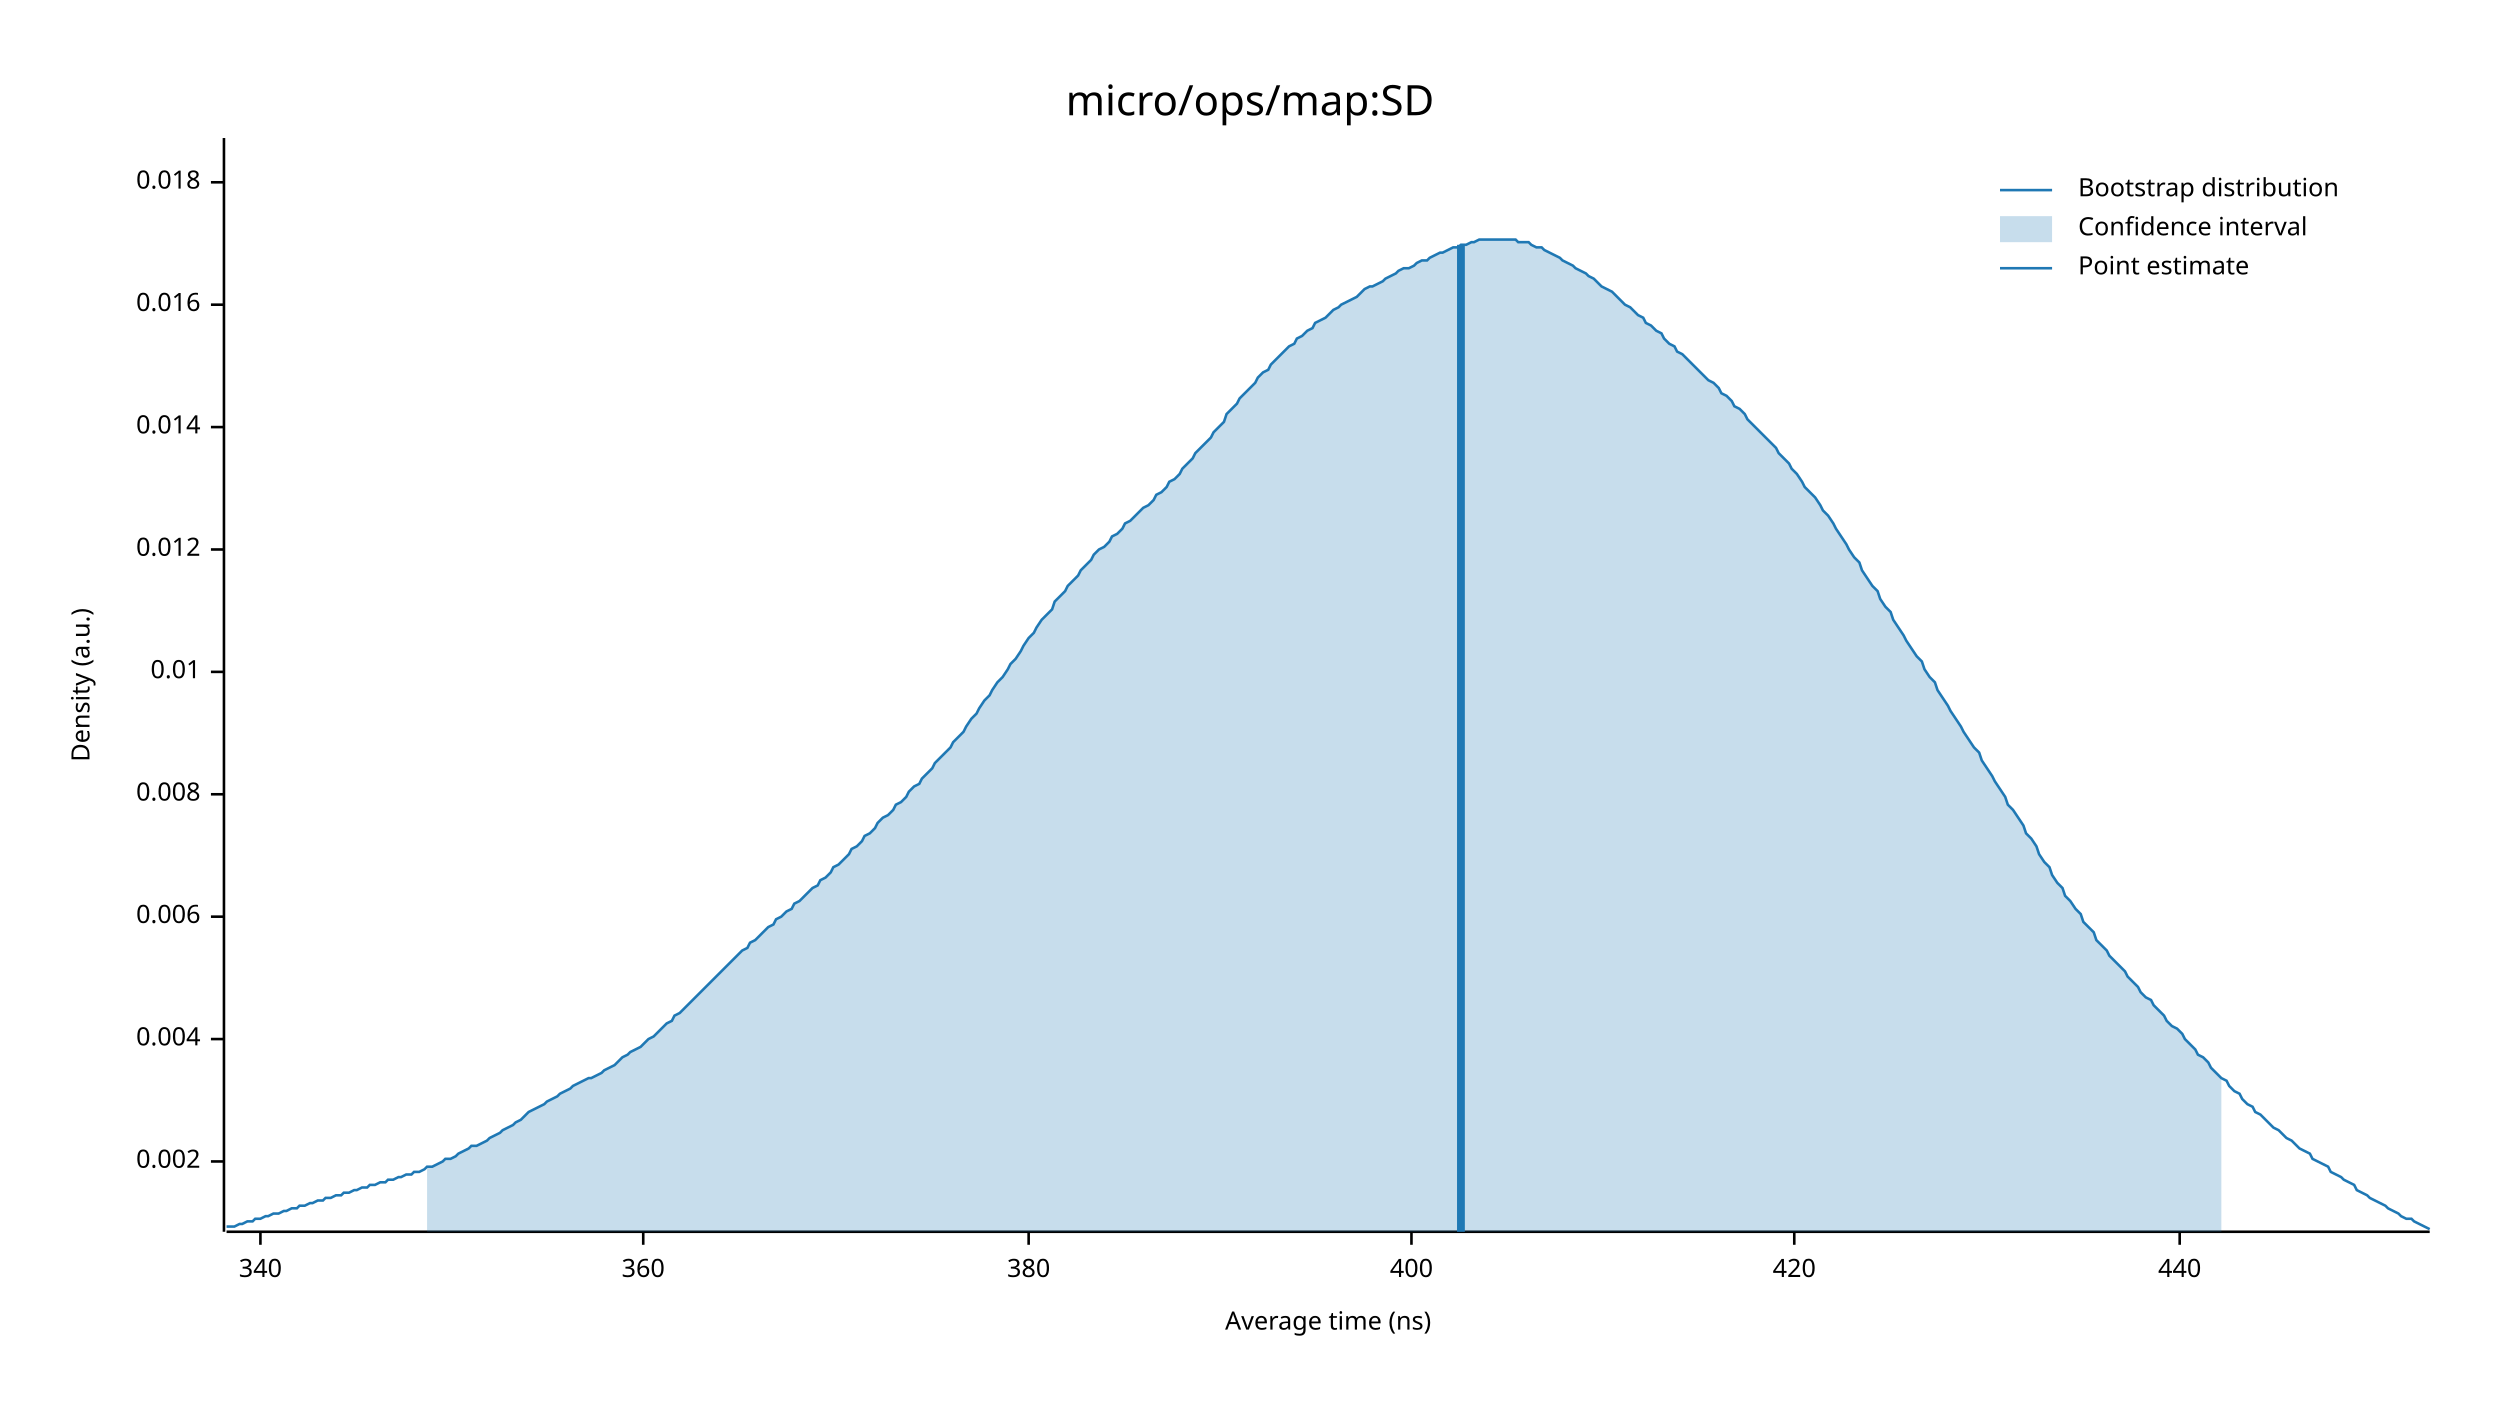
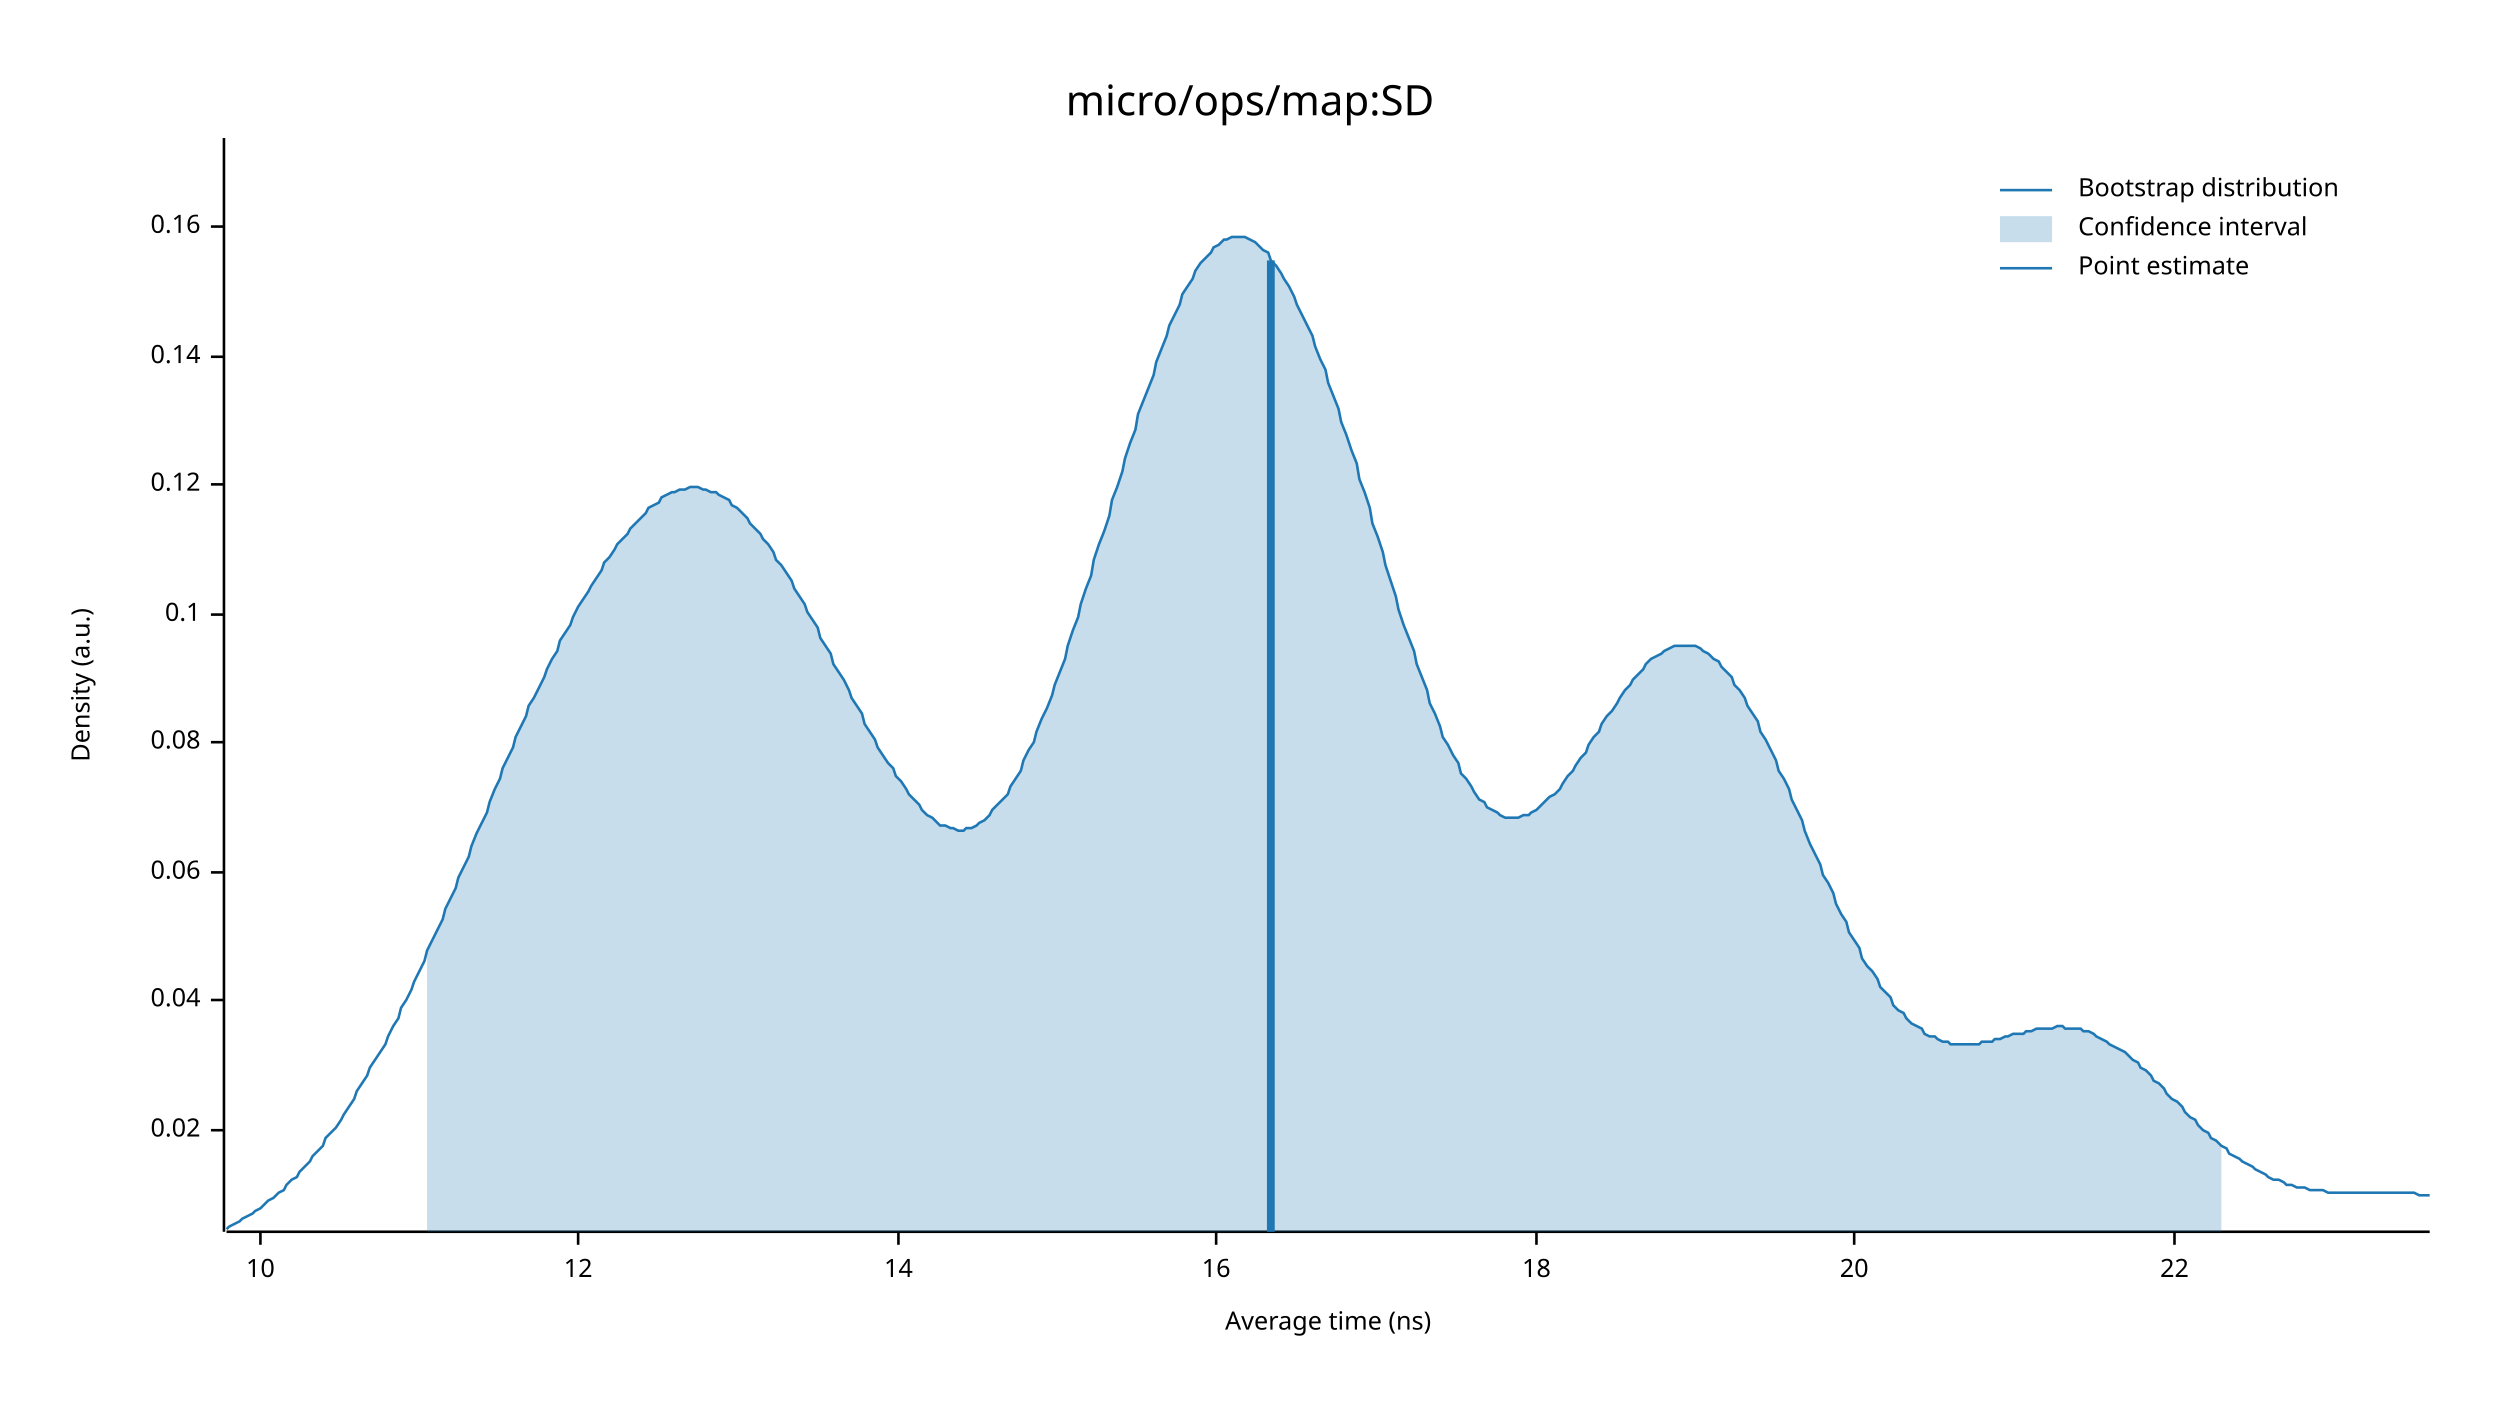
<svg xmlns="http://www.w3.org/2000/svg" width="960" height="540" viewBox="0 0 960 540">
  <text x="480" y="32" dy="0.76em" text-anchor="middle" font-family="sans-serif" font-size="16.129" opacity="1" fill="#000000">
micro/ops/map:SD
</text>
  <text x="27" y="263" dy="0.76em" text-anchor="middle" font-family="sans-serif" font-size="9.677" opacity="1" fill="#000000" transform="rotate(270, 27, 263)">
Density (a.u.)
</text>
  <text x="510" y="513" dy="-0.5ex" text-anchor="middle" font-family="sans-serif" font-size="9.677" opacity="1" fill="#000000">
Average time (ns)
</text>
  <polyline fill="none" opacity="1" stroke="#000000" stroke-width="1" points="86,53 86,473 " />
-   <text x="77" y="446" dy="0.5ex" text-anchor="end" font-family="sans-serif" font-size="9.677" opacity="1" fill="#000000">
- 0.002
+   <text x="77" y="434" dy="0.5ex" text-anchor="end" font-family="sans-serif" font-size="9.677" opacity="1" fill="#000000">
+ 0.02
</text>
-   <polyline fill="none" opacity="1" stroke="#000000" stroke-width="1" points="81,446 86,446 " />
-   <text x="77" y="399" dy="0.5ex" text-anchor="end" font-family="sans-serif" font-size="9.677" opacity="1" fill="#000000">
- 0.004
+   <polyline fill="none" opacity="1" stroke="#000000" stroke-width="1" points="81,434 86,434 " />
+   <text x="77" y="384" dy="0.5ex" text-anchor="end" font-family="sans-serif" font-size="9.677" opacity="1" fill="#000000">
+ 0.04
</text>
-   <polyline fill="none" opacity="1" stroke="#000000" stroke-width="1" points="81,399 86,399 " />
-   <text x="77" y="352" dy="0.5ex" text-anchor="end" font-family="sans-serif" font-size="9.677" opacity="1" fill="#000000">
- 0.006
+   <polyline fill="none" opacity="1" stroke="#000000" stroke-width="1" points="81,384 86,384 " />
+   <text x="77" y="335" dy="0.5ex" text-anchor="end" font-family="sans-serif" font-size="9.677" opacity="1" fill="#000000">
+ 0.06
</text>
-   <polyline fill="none" opacity="1" stroke="#000000" stroke-width="1" points="81,352 86,352 " />
-   <text x="77" y="305" dy="0.5ex" text-anchor="end" font-family="sans-serif" font-size="9.677" opacity="1" fill="#000000">
- 0.008
+   <polyline fill="none" opacity="1" stroke="#000000" stroke-width="1" points="81,335 86,335 " />
+   <text x="77" y="285" dy="0.5ex" text-anchor="end" font-family="sans-serif" font-size="9.677" opacity="1" fill="#000000">
+ 0.08
</text>
-   <polyline fill="none" opacity="1" stroke="#000000" stroke-width="1" points="81,305 86,305 " />
-   <text x="77" y="258" dy="0.5ex" text-anchor="end" font-family="sans-serif" font-size="9.677" opacity="1" fill="#000000">
- 0.01
+   <polyline fill="none" opacity="1" stroke="#000000" stroke-width="1" points="81,285 86,285 " />
+   <text x="77" y="236" dy="0.5ex" text-anchor="end" font-family="sans-serif" font-size="9.677" opacity="1" fill="#000000">
+ 0.1
</text>
-   <polyline fill="none" opacity="1" stroke="#000000" stroke-width="1" points="81,258 86,258 " />
-   <text x="77" y="211" dy="0.5ex" text-anchor="end" font-family="sans-serif" font-size="9.677" opacity="1" fill="#000000">
- 0.012
+   <polyline fill="none" opacity="1" stroke="#000000" stroke-width="1" points="81,236 86,236 " />
+   <text x="77" y="186" dy="0.5ex" text-anchor="end" font-family="sans-serif" font-size="9.677" opacity="1" fill="#000000">
+ 0.12
</text>
-   <polyline fill="none" opacity="1" stroke="#000000" stroke-width="1" points="81,211 86,211 " />
-   <text x="77" y="164" dy="0.5ex" text-anchor="end" font-family="sans-serif" font-size="9.677" opacity="1" fill="#000000">
- 0.014
+   <polyline fill="none" opacity="1" stroke="#000000" stroke-width="1" points="81,186 86,186 " />
+   <text x="77" y="137" dy="0.5ex" text-anchor="end" font-family="sans-serif" font-size="9.677" opacity="1" fill="#000000">
+ 0.14
</text>
-   <polyline fill="none" opacity="1" stroke="#000000" stroke-width="1" points="81,164 86,164 " />
-   <text x="77" y="117" dy="0.5ex" text-anchor="end" font-family="sans-serif" font-size="9.677" opacity="1" fill="#000000">
- 0.016
+   <polyline fill="none" opacity="1" stroke="#000000" stroke-width="1" points="81,137 86,137 " />
+   <text x="77" y="87" dy="0.5ex" text-anchor="end" font-family="sans-serif" font-size="9.677" opacity="1" fill="#000000">
+ 0.16
</text>
-   <polyline fill="none" opacity="1" stroke="#000000" stroke-width="1" points="81,117 86,117 " />
-   <text x="77" y="70" dy="0.5ex" text-anchor="end" font-family="sans-serif" font-size="9.677" opacity="1" fill="#000000">
- 0.018
- </text>
-   <polyline fill="none" opacity="1" stroke="#000000" stroke-width="1" points="81,70 86,70 " />
+   <polyline fill="none" opacity="1" stroke="#000000" stroke-width="1" points="81,87 86,87 " />
  <polyline fill="none" opacity="1" stroke="#000000" stroke-width="1" points="87,473 933,473 " />
  <text x="100" y="483" dy="0.76em" text-anchor="middle" font-family="sans-serif" font-size="9.677" opacity="1" fill="#000000">
- 340
+ 10
</text>
  <polyline fill="none" opacity="1" stroke="#000000" stroke-width="1" points="100,473 100,478 " />
-   <text x="247" y="483" dy="0.76em" text-anchor="middle" font-family="sans-serif" font-size="9.677" opacity="1" fill="#000000">
- 360
+   <text x="222" y="483" dy="0.76em" text-anchor="middle" font-family="sans-serif" font-size="9.677" opacity="1" fill="#000000">
+ 12
</text>
-   <polyline fill="none" opacity="1" stroke="#000000" stroke-width="1" points="247,473 247,478 " />
-   <text x="395" y="483" dy="0.76em" text-anchor="middle" font-family="sans-serif" font-size="9.677" opacity="1" fill="#000000">
- 380
+   <polyline fill="none" opacity="1" stroke="#000000" stroke-width="1" points="222,473 222,478 " />
+   <text x="345" y="483" dy="0.76em" text-anchor="middle" font-family="sans-serif" font-size="9.677" opacity="1" fill="#000000">
+ 14
</text>
-   <polyline fill="none" opacity="1" stroke="#000000" stroke-width="1" points="395,473 395,478 " />
-   <text x="542" y="483" dy="0.76em" text-anchor="middle" font-family="sans-serif" font-size="9.677" opacity="1" fill="#000000">
- 400
+   <polyline fill="none" opacity="1" stroke="#000000" stroke-width="1" points="345,473 345,478 " />
+   <text x="467" y="483" dy="0.76em" text-anchor="middle" font-family="sans-serif" font-size="9.677" opacity="1" fill="#000000">
+ 16
</text>
-   <polyline fill="none" opacity="1" stroke="#000000" stroke-width="1" points="542,473 542,478 " />
-   <text x="689" y="483" dy="0.76em" text-anchor="middle" font-family="sans-serif" font-size="9.677" opacity="1" fill="#000000">
- 420
+   <polyline fill="none" opacity="1" stroke="#000000" stroke-width="1" points="467,473 467,478 " />
+   <text x="590" y="483" dy="0.76em" text-anchor="middle" font-family="sans-serif" font-size="9.677" opacity="1" fill="#000000">
+ 18
</text>
-   <polyline fill="none" opacity="1" stroke="#000000" stroke-width="1" points="689,473 689,478 " />
-   <text x="837" y="483" dy="0.76em" text-anchor="middle" font-family="sans-serif" font-size="9.677" opacity="1" fill="#000000">
- 440
+   <polyline fill="none" opacity="1" stroke="#000000" stroke-width="1" points="590,473 590,478 " />
+   <text x="712" y="483" dy="0.76em" text-anchor="middle" font-family="sans-serif" font-size="9.677" opacity="1" fill="#000000">
+ 20
</text>
-   <polyline fill="none" opacity="1" stroke="#000000" stroke-width="1" points="837,473 837,478 " />
-   <polyline fill="none" opacity="1" stroke="#1F78B4" stroke-width="1" points="87,471 88,471 90,471 92,470 93,470 95,469 97,469 98,468 100,468 102,467 103,467 105,466 107,466 109,465 110,465 112,464 114,464 115,463 117,463 119,462 120,462 122,461 124,461 125,460 127,460 129,459 131,459 132,458 134,458 136,457 137,457 139,456 141,456 142,455 144,455 146,454 148,454 149,453 151,453 153,452 154,452 156,451 158,451 159,450 161,450 163,449 164,448 166,448 168,447 170,446 171,445 173,445 175,444 176,443 178,442 180,441 181,440 183,440 185,439 187,438 188,437 190,436 192,435 193,434 195,433 197,432 198,431 200,430 202,428 203,427 205,426 207,425 209,424 210,423 212,422 214,421 215,420 217,419 219,418 220,417 222,416 224,415 226,414 227,414 229,413 231,412 232,411 234,410 236,409 237,408 239,406 241,405 242,404 244,403 246,402 248,400 249,399 251,398 253,396 254,395 256,393 258,392 259,390 261,389 263,387 265,385 266,384 268,382 270,380 271,379 273,377 275,375 276,374 278,372 280,370 281,369 283,367 285,365 287,364 288,362 290,361 292,359 293,358 295,356 297,355 298,353 300,352 302,350 304,349 305,347 307,346 309,344 310,343 312,341 314,340 315,338 317,337 319,335 320,333 322,332 324,330 326,328 327,326 329,325 331,323 332,321 334,320 336,318 337,316 339,314 341,313 343,311 344,309 346,308 348,306 349,304 351,302 353,301 354,299 356,297 358,295 359,293 361,291 363,289 365,287 366,285 368,283 370,281 371,279 373,276 375,274 376,272 378,269 380,267 381,265 383,262 385,260 387,257 388,255 390,253 392,250 393,248 395,245 397,243 398,241 400,238 402,236 404,234 405,231 407,229 409,227 410,225 412,223 414,221 415,219 417,217 419,215 420,213 422,211 424,210 426,208 427,206 429,205 431,203 432,201 434,200 436,198 437,197 439,195 441,194 443,192 444,190 446,189 448,187 449,185 451,184 453,182 454,180 456,178 458,176 459,174 461,172 463,170 465,168 466,166 468,164 470,162 471,159 473,157 475,155 476,153 478,151 480,149 482,147 483,145 485,143 487,142 488,140 490,138 492,136 493,135 495,133 497,132 498,130 500,129 502,127 504,126 505,124 507,123 509,122 510,121 512,119 514,118 515,117 517,116 519,115 521,114 522,113 524,111 526,110 527,110 529,109 531,108 532,107 534,106 536,105 537,104 539,103 541,103 543,102 544,101 546,100 548,100 549,99 551,98 553,97 554,97 556,96 558,95 560,95 561,94 563,94 565,93 566,93 568,92 570,92 571,92 573,92 575,92 576,92 578,92 580,92 582,92 583,93 585,93 587,93 588,94 590,95 592,95 593,96 595,97 597,98 599,99 600,100 602,101 604,102 605,103 607,104 609,105 610,106 612,107 614,109 615,110 617,111 619,112 621,114 622,115 624,117 626,118 627,119 629,121 631,122 632,124 634,125 636,127 638,128 639,130 641,132 643,133 644,135 646,136 648,138 649,139 651,141 653,143 654,144 656,146 658,147 660,149 661,151 663,152 665,154 666,156 668,157 670,159 671,161 673,163 675,165 676,166 678,168 680,170 682,172 683,174 685,176 687,178 688,180 690,182 692,185 693,187 695,189 697,191 699,194 700,196 702,198 704,201 705,203 707,206 709,209 710,211 712,214 714,216 715,219 717,222 719,225 721,227 722,230 724,233 726,235 727,238 729,241 731,244 732,246 734,249 736,252 738,254 739,257 741,260 743,262 744,265 746,268 748,271 749,273 751,276 753,279 754,281 756,284 758,287 760,289 761,292 763,295 765,298 766,300 768,303 770,306 771,309 773,311 775,314 777,317 778,320 780,322 782,325 783,328 785,331 787,333 788,336 790,339 792,341 793,344 795,346 797,349 799,351 800,354 802,356 804,358 805,361 807,363 809,365 810,367 812,369 814,371 816,373 817,375 819,377 821,379 822,381 824,383 826,384 827,386 829,388 831,390 832,392 834,394 836,395 838,397 839,399 841,401 843,403 844,405 846,406 848,408 849,410 851,412 853,414 855,415 856,417 858,419 860,420 861,422 863,424 865,425 866,427 868,428 870,430 871,431 873,433 875,434 877,436 878,437 880,438 882,440 883,441 885,442 887,443 888,445 890,446 892,447 894,448 895,450 897,451 899,452 900,453 902,454 904,455 905,457 907,458 909,459 910,460 912,461 914,462 916,463 917,464 919,465 921,466 922,467 924,468 926,468 927,469 929,470 931,471 933,472 " />
-   <polygon opacity="0.25" fill="#1F78B4" points="164,448 166,448 168,447 170,446 171,445 173,445 175,444 176,443 178,442 180,441 181,440 183,440 185,439 187,438 188,437 190,436 192,435 193,434 195,433 197,432 198,431 200,430 202,428 203,427 205,426 207,425 209,424 210,423 212,422 214,421 215,420 217,419 219,418 220,417 222,416 224,415 226,414 227,414 229,413 231,412 232,411 234,410 236,409 237,408 239,406 241,405 242,404 244,403 246,402 248,400 249,399 251,398 253,396 254,395 256,393 258,392 259,390 261,389 263,387 265,385 266,384 268,382 270,380 271,379 273,377 275,375 276,374 278,372 280,370 281,369 283,367 285,365 287,364 288,362 290,361 292,359 293,358 295,356 297,355 298,353 300,352 302,350 304,349 305,347 307,346 309,344 310,343 312,341 314,340 315,338 317,337 319,335 320,333 322,332 324,330 326,328 327,326 329,325 331,323 332,321 334,320 336,318 337,316 339,314 341,313 343,311 344,309 346,308 348,306 349,304 351,302 353,301 354,299 356,297 358,295 359,293 361,291 363,289 365,287 366,285 368,283 370,281 371,279 373,276 375,274 376,272 378,269 380,267 381,265 383,262 385,260 387,257 388,255 390,253 392,250 393,248 395,245 397,243 398,241 400,238 402,236 404,234 405,231 407,229 409,227 410,225 412,223 414,221 415,219 417,217 419,215 420,213 422,211 424,210 426,208 427,206 429,205 431,203 432,201 434,200 436,198 437,197 439,195 441,194 443,192 444,190 446,189 448,187 449,185 451,184 453,182 454,180 456,178 458,176 459,174 461,172 463,170 465,168 466,166 468,164 470,162 471,159 473,157 475,155 476,153 478,151 480,149 482,147 483,145 485,143 487,142 488,140 490,138 492,136 493,135 495,133 497,132 498,130 500,129 502,127 504,126 505,124 507,123 509,122 510,121 512,119 514,118 515,117 517,116 519,115 521,114 522,113 524,111 526,110 527,110 529,109 531,108 532,107 534,106 536,105 537,104 539,103 541,103 543,102 544,101 546,100 548,100 549,99 551,98 553,97 554,97 556,96 558,95 560,95 561,94 563,94 565,93 566,93 568,92 570,92 571,92 573,92 575,92 576,92 578,92 580,92 582,92 583,93 585,93 587,93 588,94 590,95 592,95 593,96 595,97 597,98 599,99 600,100 602,101 604,102 605,103 607,104 609,105 610,106 612,107 614,109 615,110 617,111 619,112 621,114 622,115 624,117 626,118 627,119 629,121 631,122 632,124 634,125 636,127 638,128 639,130 641,132 643,133 644,135 646,136 648,138 649,139 651,141 653,143 654,144 656,146 658,147 660,149 661,151 663,152 665,154 666,156 668,157 670,159 671,161 673,163 675,165 676,166 678,168 680,170 682,172 683,174 685,176 687,178 688,180 690,182 692,185 693,187 695,189 697,191 699,194 700,196 702,198 704,201 705,203 707,206 709,209 710,211 712,214 714,216 715,219 717,222 719,225 721,227 722,230 724,233 726,235 727,238 729,241 731,244 732,246 734,249 736,252 738,254 739,257 741,260 743,262 744,265 746,268 748,271 749,273 751,276 753,279 754,281 756,284 758,287 760,289 761,292 763,295 765,298 766,300 768,303 770,306 771,309 773,311 775,314 777,317 778,320 780,322 782,325 783,328 785,331 787,333 788,336 790,339 792,341 793,344 795,346 797,349 799,351 800,354 802,356 804,358 805,361 807,363 809,365 810,367 812,369 814,371 816,373 817,375 819,377 821,379 822,381 824,383 826,384 827,386 829,388 831,390 832,392 834,394 836,395 838,397 839,399 841,401 843,403 844,405 846,406 848,408 849,410 851,412 853,414 853,473 164,473 " />
-   <polyline fill="none" opacity="1" stroke="#1F78B4" stroke-width="3" points="561,473 561,94 " />
+   <polyline fill="none" opacity="1" stroke="#000000" stroke-width="1" points="712,473 712,478 " />
+   <text x="835" y="483" dy="0.76em" text-anchor="middle" font-family="sans-serif" font-size="9.677" opacity="1" fill="#000000">
+ 22
+ </text>
+   <polyline fill="none" opacity="1" stroke="#000000" stroke-width="1" points="835,473 835,478 " />
+   <polyline fill="none" opacity="1" stroke="#1F78B4" stroke-width="1" points="87,472 88,471 90,470 92,469 93,468 95,467 97,466 98,465 100,464 102,462 103,461 105,460 107,458 109,457 110,455 112,453 114,452 115,450 117,448 119,446 120,444 122,442 124,440 125,437 127,435 129,433 131,430 132,428 134,425 136,422 137,419 139,416 141,413 142,410 144,407 146,404 148,401 149,398 151,394 153,391 154,387 156,384 158,380 159,377 161,373 163,369 164,365 166,361 168,357 170,353 171,349 173,345 175,341 176,337 178,333 180,329 181,325 183,320 185,316 187,312 188,308 190,303 192,299 193,295 195,291 197,287 198,283 200,279 202,275 203,271 205,268 207,264 209,260 210,257 212,253 214,250 215,246 217,243 219,240 220,237 222,233 224,230 226,227 227,225 229,222 231,219 232,216 234,214 236,211 237,209 239,207 241,205 242,203 244,201 246,199 248,197 249,195 251,194 253,193 254,191 256,190 258,189 259,189 261,188 263,188 265,187 266,187 268,187 270,188 271,188 273,189 275,189 276,190 278,191 280,192 281,194 283,195 285,197 287,199 288,201 290,203 292,205 293,207 295,209 297,212 298,215 300,217 302,220 304,223 305,226 307,229 309,232 310,235 312,238 314,241 315,245 317,248 319,251 320,255 322,258 324,261 326,265 327,268 329,271 331,274 332,278 334,281 336,284 337,287 339,290 341,293 343,295 344,298 346,300 348,303 349,305 351,307 353,309 354,311 356,313 358,314 359,315 361,317 363,317 365,318 366,318 368,319 370,319 371,318 373,318 375,317 376,316 378,315 380,313 381,311 383,309 385,307 387,305 388,302 390,299 392,296 393,292 395,288 397,285 398,281 400,276 402,272 404,267 405,263 407,258 409,253 410,248 412,242 414,237 415,232 417,226 419,221 420,215 422,209 424,204 426,198 427,192 429,187 431,181 432,176 434,170 436,165 437,159 439,154 441,149 443,144 444,139 446,134 448,129 449,125 451,121 453,117 454,113 456,110 458,107 459,104 461,101 463,99 465,97 466,95 468,94 470,92 471,92 473,91 475,91 476,91 478,91 480,92 482,93 483,94 485,96 487,97 488,100 490,102 492,105 493,107 495,110 497,114 498,117 500,121 502,125 504,129 505,133 507,138 509,142 510,147 512,152 514,157 515,162 517,167 519,173 521,178 522,184 524,189 526,195 527,201 529,206 531,212 532,217 534,223 536,229 537,234 539,240 541,245 543,250 544,255 546,260 548,265 549,270 551,274 553,279 554,283 556,286 558,290 560,293 561,297 563,299 565,302 566,304 568,307 570,308 571,310 573,311 575,312 576,313 578,314 580,314 582,314 583,314 585,313 587,313 588,312 590,311 592,309 593,308 595,306 597,305 599,303 600,301 602,298 604,296 605,294 607,291 609,289 610,286 612,283 614,281 615,278 617,275 619,273 621,270 622,268 624,265 626,263 627,261 629,259 631,257 632,255 634,253 636,252 638,251 639,250 641,249 643,248 644,248 646,248 648,248 649,248 651,248 653,249 654,250 656,251 658,253 660,254 661,256 663,258 665,260 666,263 668,265 670,268 671,271 673,274 675,277 676,281 678,284 680,288 682,292 683,296 685,299 687,303 688,307 690,311 692,315 693,319 695,324 697,328 699,332 700,336 702,339 704,343 705,347 707,351 709,354 710,358 712,361 714,364 715,368 717,371 719,373 721,376 722,379 724,381 726,383 727,386 729,388 731,389 732,391 734,393 736,394 738,395 739,397 741,398 743,398 744,399 746,400 748,400 749,401 751,401 753,401 754,401 756,401 758,401 760,401 761,400 763,400 765,400 766,399 768,399 770,398 771,398 773,397 775,397 777,397 778,396 780,396 782,395 783,395 785,395 787,395 788,395 790,394 792,394 793,395 795,395 797,395 799,395 800,396 802,396 804,397 805,398 807,399 809,400 810,401 812,402 814,403 816,404 817,405 819,407 821,408 822,410 824,411 826,413 827,415 829,416 831,418 832,420 834,422 836,423 838,425 839,427 841,429 843,430 844,432 846,434 848,435 849,437 851,438 853,440 855,441 856,443 858,444 860,445 861,446 863,447 865,448 866,449 868,450 870,451 871,452 873,453 875,453 877,454 878,455 880,455 882,456 883,456 885,456 887,457 888,457 890,457 892,457 894,458 895,458 897,458 899,458 900,458 902,458 904,458 905,458 907,458 909,458 910,458 912,458 914,458 916,458 917,458 919,458 921,458 922,458 924,458 926,458 927,458 929,459 931,459 933,459 " />
+   <polygon opacity="0.25" fill="#1F78B4" points="164,365 166,361 168,357 170,353 171,349 173,345 175,341 176,337 178,333 180,329 181,325 183,320 185,316 187,312 188,308 190,303 192,299 193,295 195,291 197,287 198,283 200,279 202,275 203,271 205,268 207,264 209,260 210,257 212,253 214,250 215,246 217,243 219,240 220,237 222,233 224,230 226,227 227,225 229,222 231,219 232,216 234,214 236,211 237,209 239,207 241,205 242,203 244,201 246,199 248,197 249,195 251,194 253,193 254,191 256,190 258,189 259,189 261,188 263,188 265,187 266,187 268,187 270,188 271,188 273,189 275,189 276,190 278,191 280,192 281,194 283,195 285,197 287,199 288,201 290,203 292,205 293,207 295,209 297,212 298,215 300,217 302,220 304,223 305,226 307,229 309,232 310,235 312,238 314,241 315,245 317,248 319,251 320,255 322,258 324,261 326,265 327,268 329,271 331,274 332,278 334,281 336,284 337,287 339,290 341,293 343,295 344,298 346,300 348,303 349,305 351,307 353,309 354,311 356,313 358,314 359,315 361,317 363,317 365,318 366,318 368,319 370,319 371,318 373,318 375,317 376,316 378,315 380,313 381,311 383,309 385,307 387,305 388,302 390,299 392,296 393,292 395,288 397,285 398,281 400,276 402,272 404,267 405,263 407,258 409,253 410,248 412,242 414,237 415,232 417,226 419,221 420,215 422,209 424,204 426,198 427,192 429,187 431,181 432,176 434,170 436,165 437,159 439,154 441,149 443,144 444,139 446,134 448,129 449,125 451,121 453,117 454,113 456,110 458,107 459,104 461,101 463,99 465,97 466,95 468,94 470,92 471,92 473,91 475,91 476,91 478,91 480,92 482,93 483,94 485,96 487,97 488,100 490,102 492,105 493,107 495,110 497,114 498,117 500,121 502,125 504,129 505,133 507,138 509,142 510,147 512,152 514,157 515,162 517,167 519,173 521,178 522,184 524,189 526,195 527,201 529,206 531,212 532,217 534,223 536,229 537,234 539,240 541,245 543,250 544,255 546,260 548,265 549,270 551,274 553,279 554,283 556,286 558,290 560,293 561,297 563,299 565,302 566,304 568,307 570,308 571,310 573,311 575,312 576,313 578,314 580,314 582,314 583,314 585,313 587,313 588,312 590,311 592,309 593,308 595,306 597,305 599,303 600,301 602,298 604,296 605,294 607,291 609,289 610,286 612,283 614,281 615,278 617,275 619,273 621,270 622,268 624,265 626,263 627,261 629,259 631,257 632,255 634,253 636,252 638,251 639,250 641,249 643,248 644,248 646,248 648,248 649,248 651,248 653,249 654,250 656,251 658,253 660,254 661,256 663,258 665,260 666,263 668,265 670,268 671,271 673,274 675,277 676,281 678,284 680,288 682,292 683,296 685,299 687,303 688,307 690,311 692,315 693,319 695,324 697,328 699,332 700,336 702,339 704,343 705,347 707,351 709,354 710,358 712,361 714,364 715,368 717,371 719,373 721,376 722,379 724,381 726,383 727,386 729,388 731,389 732,391 734,393 736,394 738,395 739,397 741,398 743,398 744,399 746,400 748,400 749,401 751,401 753,401 754,401 756,401 758,401 760,401 761,400 763,400 765,400 766,399 768,399 770,398 771,398 773,397 775,397 777,397 778,396 780,396 782,395 783,395 785,395 787,395 788,395 790,394 792,394 793,395 795,395 797,395 799,395 800,396 802,396 804,397 805,398 807,399 809,400 810,401 812,402 814,403 816,404 817,405 819,407 821,408 822,410 824,411 826,413 827,415 829,416 831,418 832,420 834,422 836,423 838,425 839,427 841,429 843,430 844,432 846,434 848,435 849,437 851,438 853,440 853,473 164,473 " />
+   <polyline fill="none" opacity="1" stroke="#1F78B4" stroke-width="3" points="488,473 488,100 " />
  <text x="798" y="68" dy="0.76em" text-anchor="start" font-family="sans-serif" font-size="9.677" opacity="1" fill="#000000">
Bootstrap distribution
</text>
  <text x="798" y="83" dy="0.76em" text-anchor="start" font-family="sans-serif" font-size="9.677" opacity="1" fill="#000000">
Confidence interval
</text>
  <text x="798" y="98" dy="0.76em" text-anchor="start" font-family="sans-serif" font-size="9.677" opacity="1" fill="#000000">
Point estimate
</text>
  <polyline fill="none" opacity="1" stroke="#1F78B4" stroke-width="1" points="768,73 788,73 " />
  <rect x="768" y="83" width="20" height="10" opacity="0.25" fill="#1F78B4" stroke="none" />
  <polyline fill="none" opacity="1" stroke="#1F78B4" stroke-width="1" points="768,103 788,103 " />
</svg>
